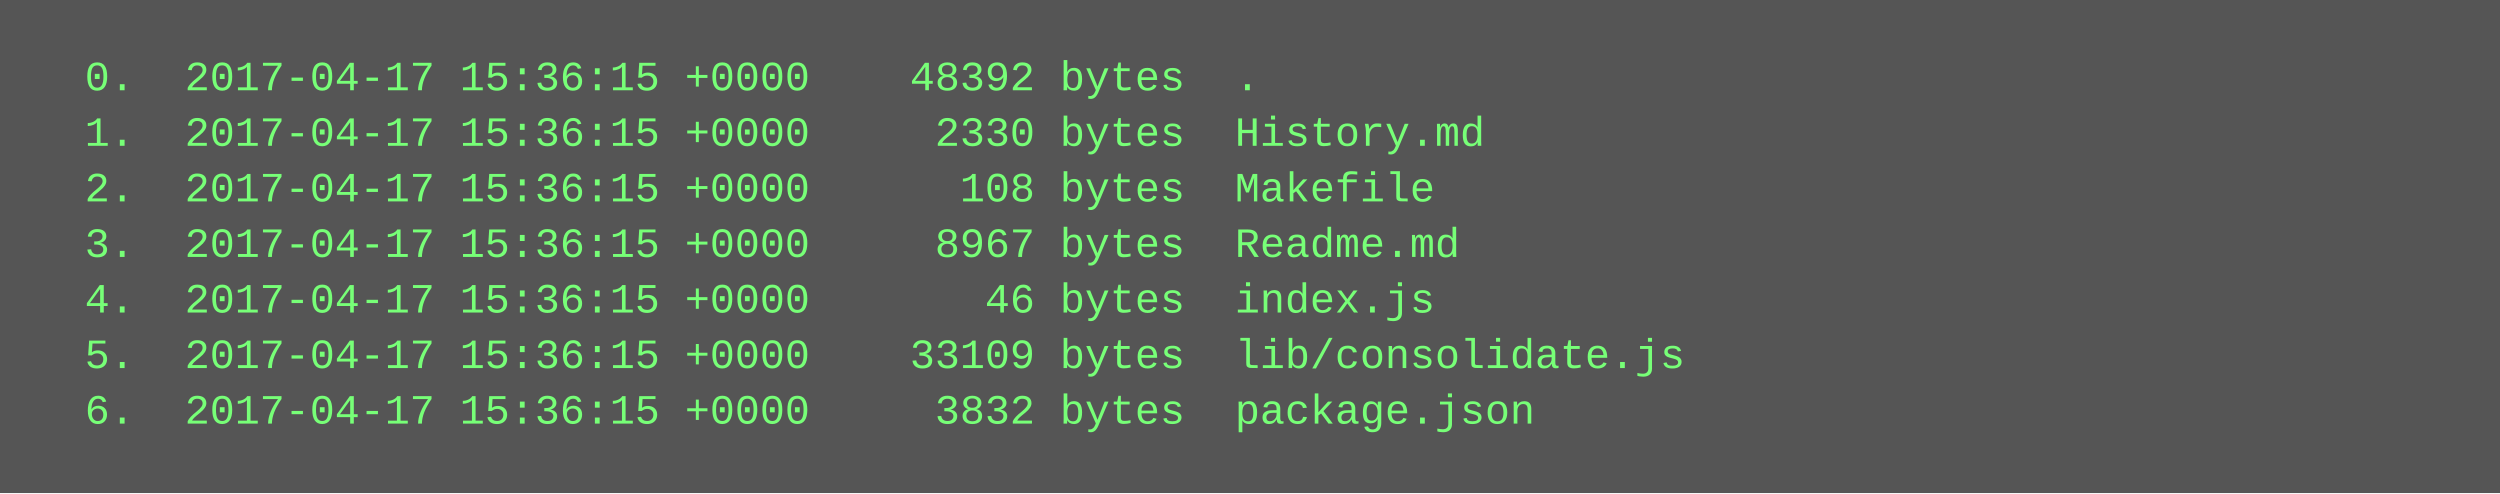
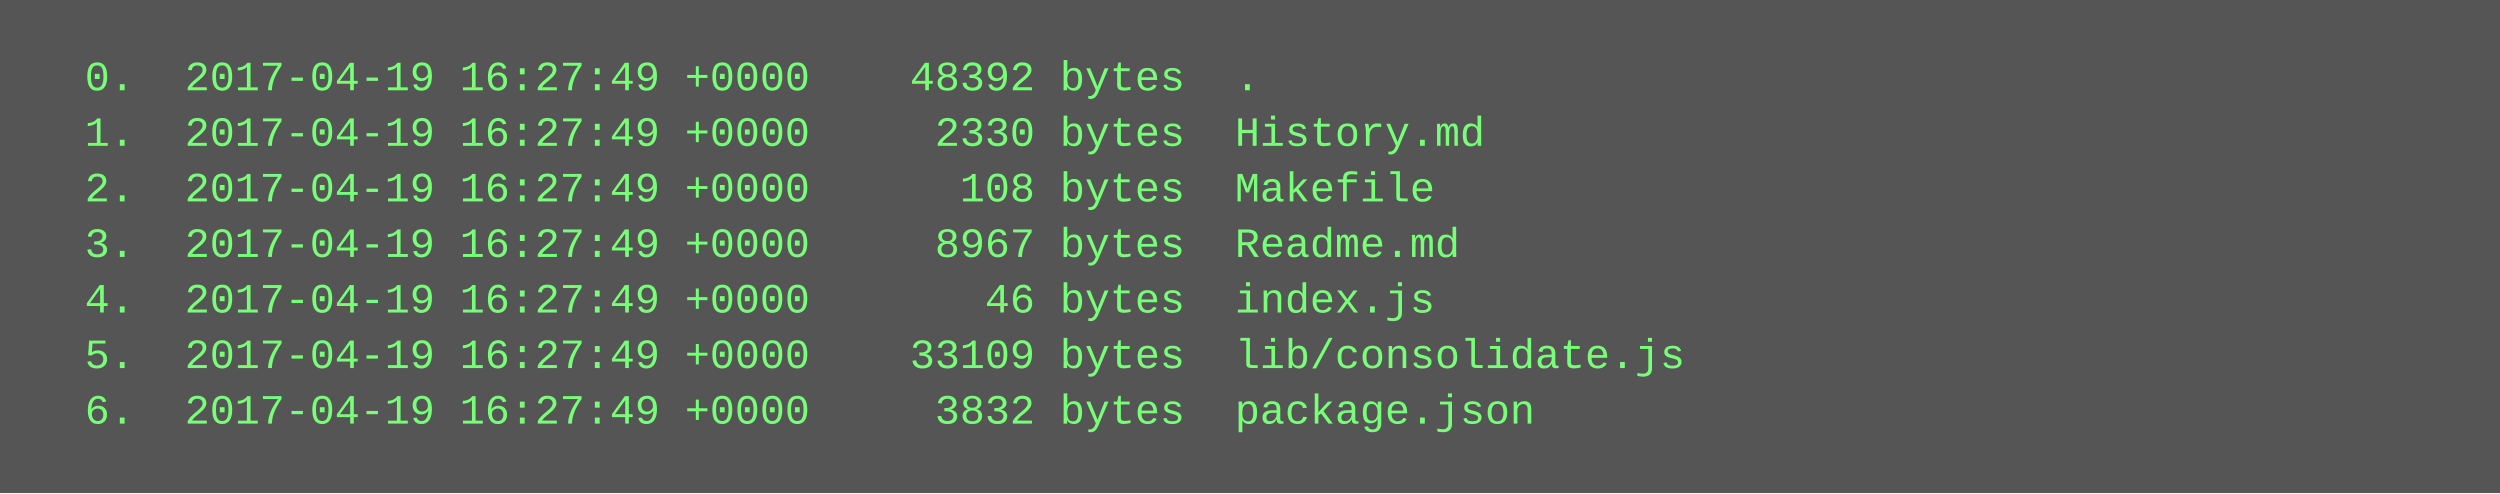
<svg xmlns="http://www.w3.org/2000/svg" height="142" width="720">
  <rect height="142" fill="#555" width="720" />
  <text fill="#7f7" font-family="Courier New" font-size="12" xml:space="preserve">
-     <tspan x="10" y="26">  0.  2017-04-17 15:36:15 +0000    48392 bytes  .</tspan>
-     <tspan x="10" y="42">  1.  2017-04-17 15:36:15 +0000     2330 bytes  History.md</tspan>
-     <tspan x="10" y="58">  2.  2017-04-17 15:36:15 +0000      108 bytes  Makefile</tspan>
-     <tspan x="10" y="74">  3.  2017-04-17 15:36:15 +0000     8967 bytes  Readme.md</tspan>
-     <tspan x="10" y="90">  4.  2017-04-17 15:36:15 +0000       46 bytes  index.js</tspan>
-     <tspan x="10" y="106">  5.  2017-04-17 15:36:15 +0000    33109 bytes  lib/consolidate.js</tspan>
-     <tspan x="10" y="122">  6.  2017-04-17 15:36:15 +0000     3832 bytes  package.json</tspan>
+     <tspan x="10" y="26">  0.  2017-04-19 16:27:49 +0000    48392 bytes  .</tspan>
+     <tspan x="10" y="42">  1.  2017-04-19 16:27:49 +0000     2330 bytes  History.md</tspan>
+     <tspan x="10" y="58">  2.  2017-04-19 16:27:49 +0000      108 bytes  Makefile</tspan>
+     <tspan x="10" y="74">  3.  2017-04-19 16:27:49 +0000     8967 bytes  Readme.md</tspan>
+     <tspan x="10" y="90">  4.  2017-04-19 16:27:49 +0000       46 bytes  index.js</tspan>
+     <tspan x="10" y="106">  5.  2017-04-19 16:27:49 +0000    33109 bytes  lib/consolidate.js</tspan>
+     <tspan x="10" y="122">  6.  2017-04-19 16:27:49 +0000     3832 bytes  package.json</tspan>
  </text>
</svg>
